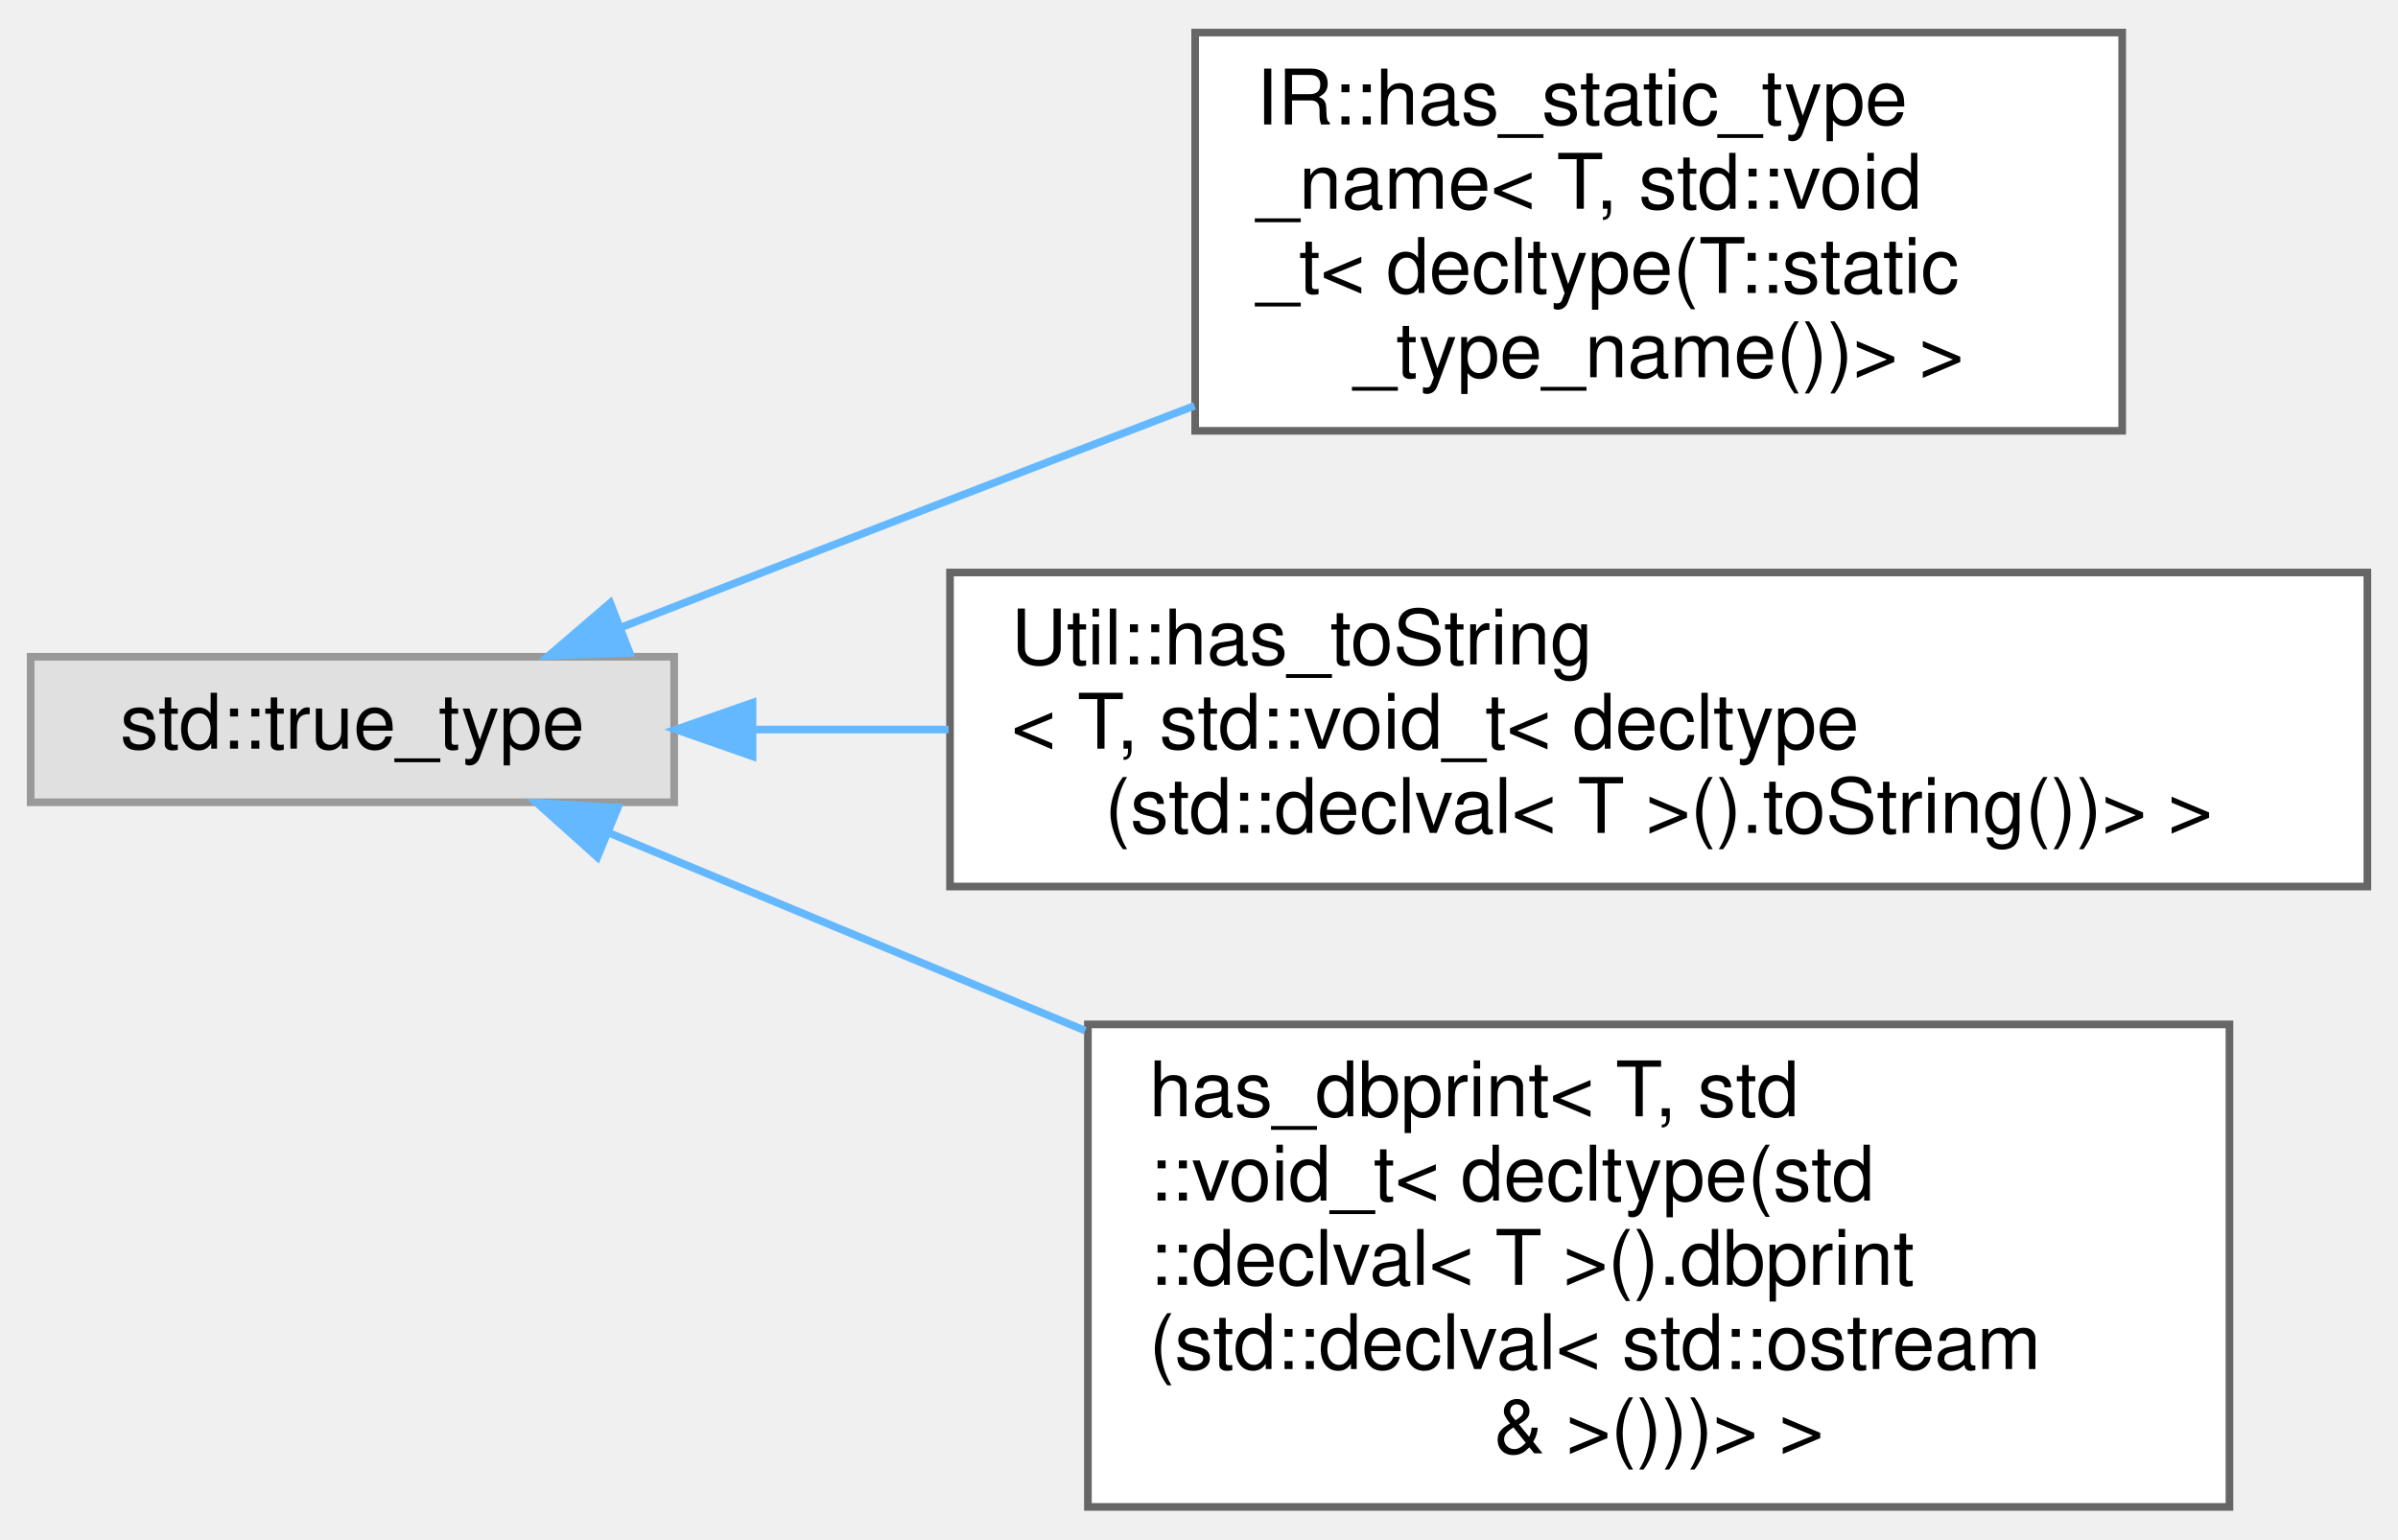
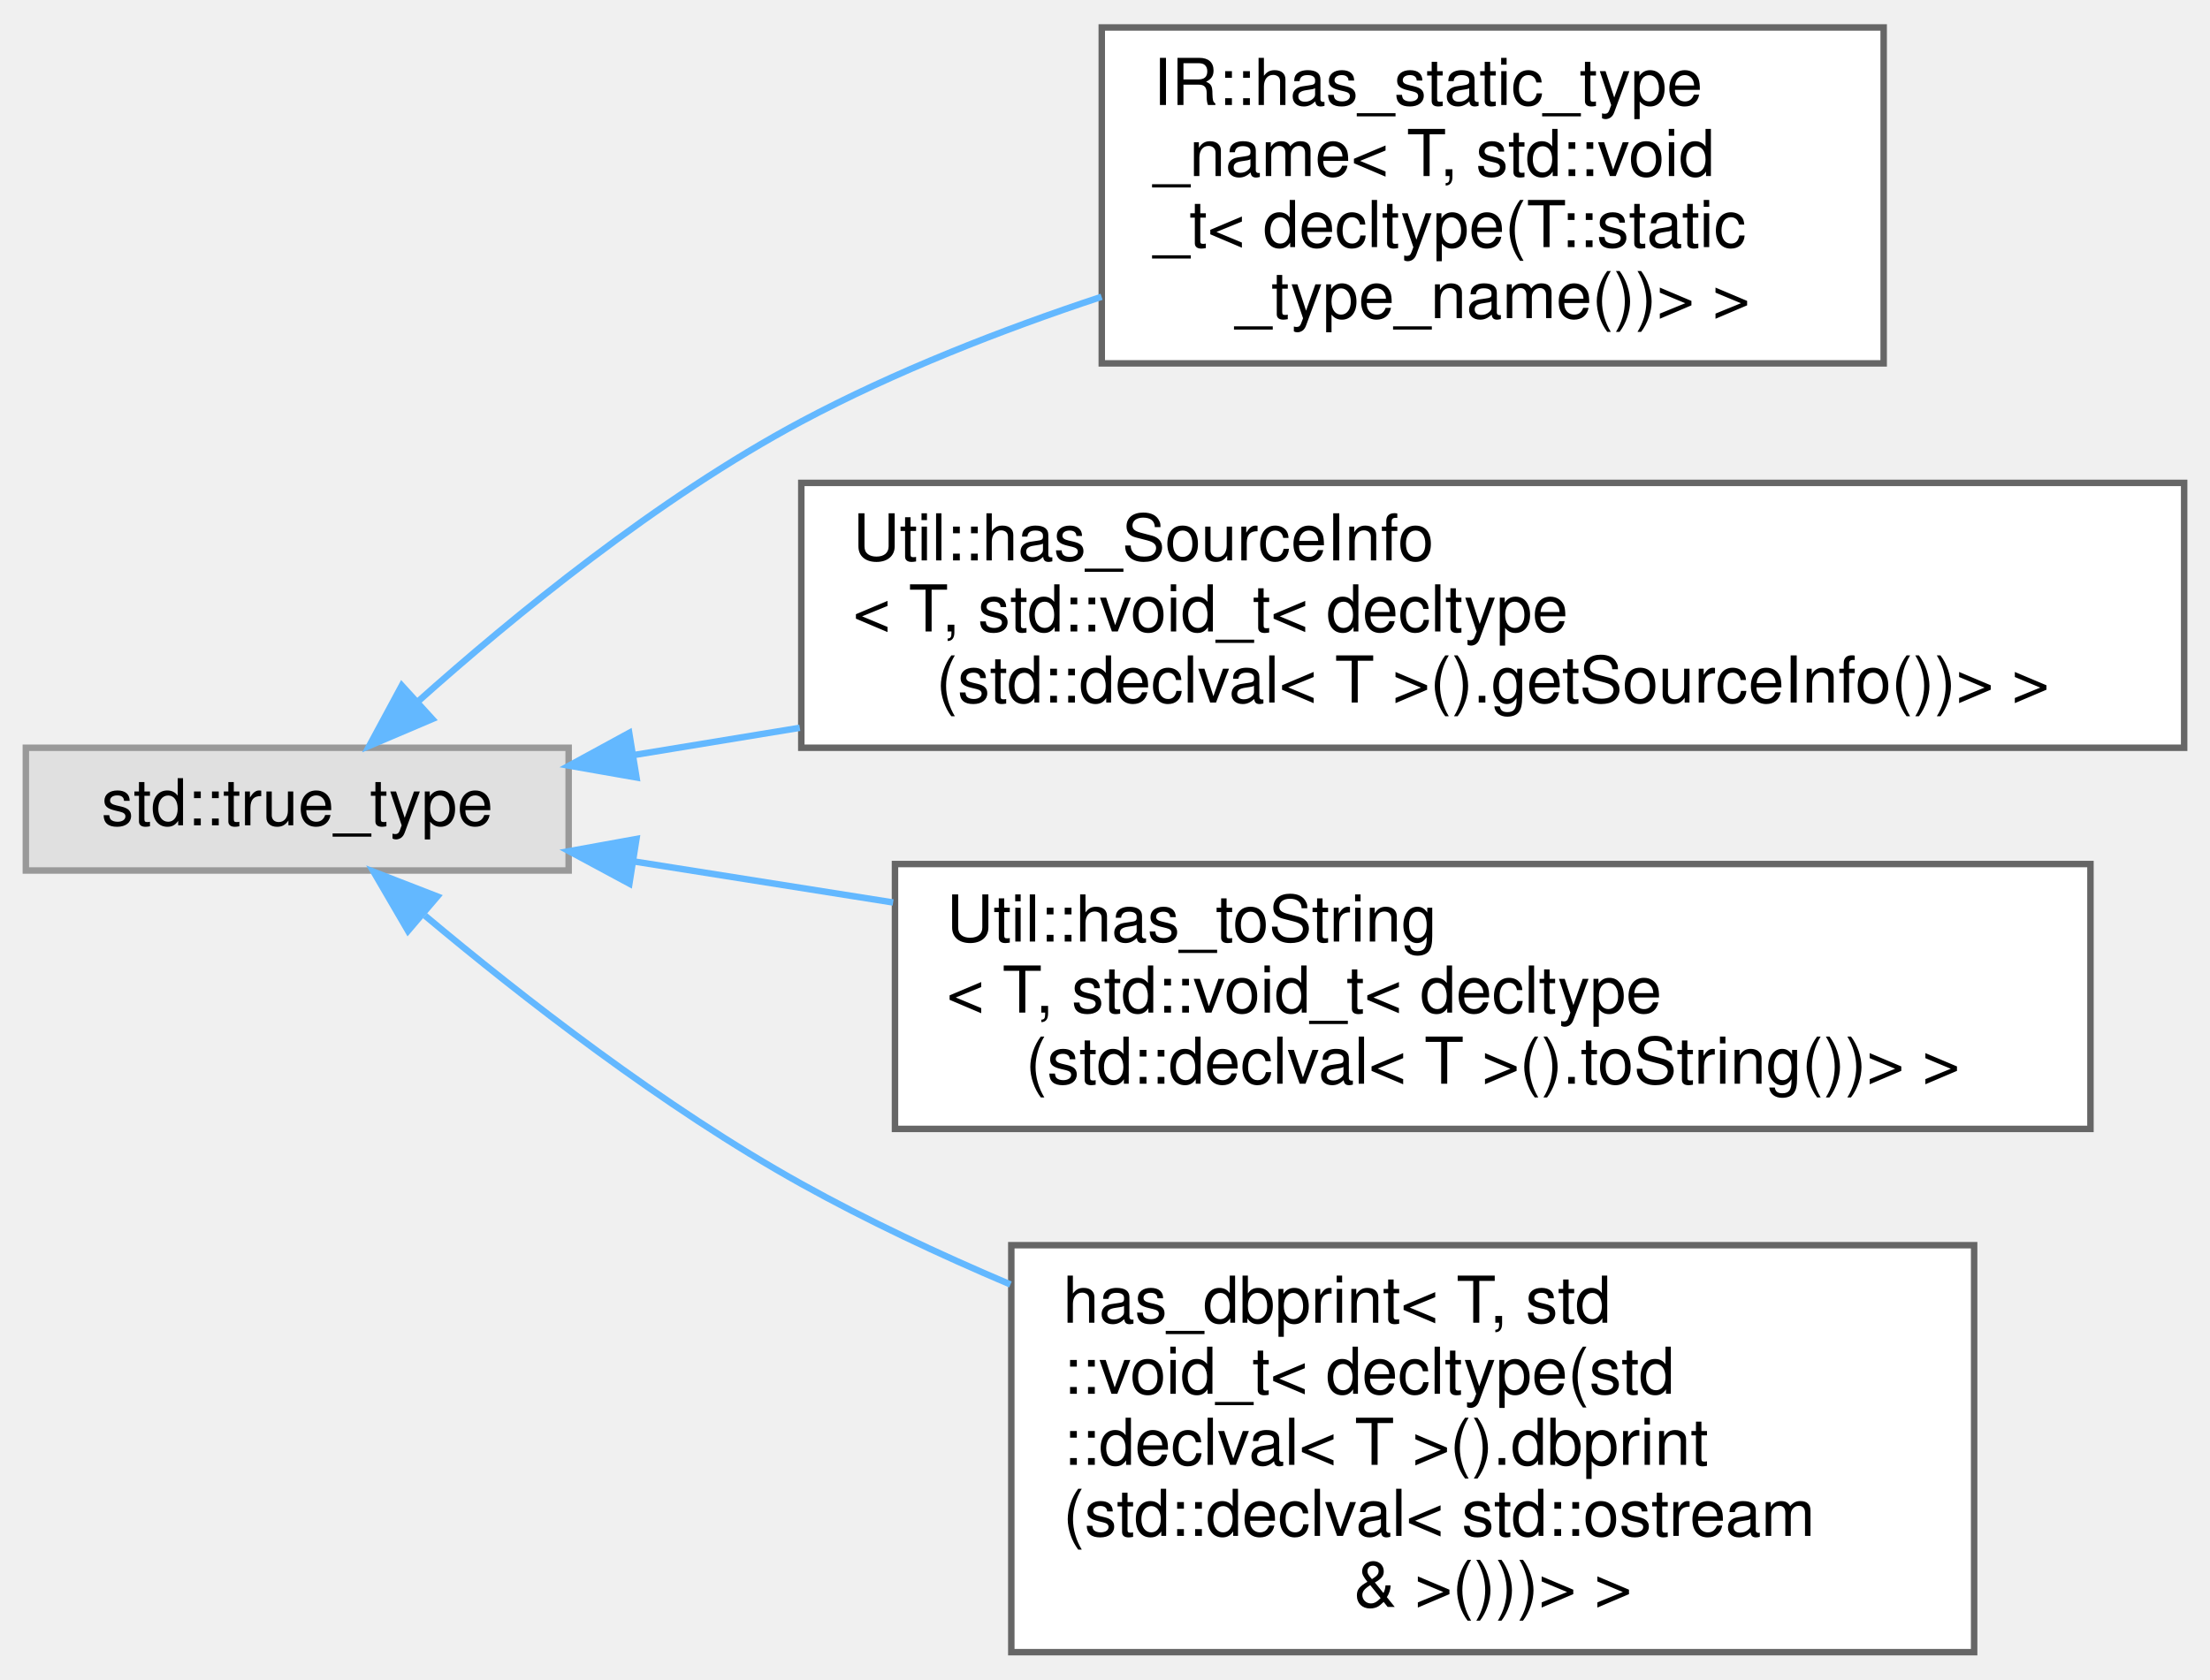
- <svg xmlns="http://www.w3.org/2000/svg" xmlns:xlink="http://www.w3.org/1999/xlink" width="313pt" height="201pt" viewBox="0.00 0.00 313.00 200.50">
-   <g id="graph0" class="graph" transform="scale(1 1) rotate(0) translate(4 196.5)">
+ <svg xmlns="http://www.w3.org/2000/svg" xmlns:xlink="http://www.w3.org/1999/xlink" width="342pt" height="260pt" viewBox="0.00 0.00 342.00 259.50">
+   <g id="graph0" class="graph" transform="scale(1 1) rotate(0) translate(4 255.5)">
    <g id="Node000000" class="node">
      <g id="a_Node000000">
        <a xlink:title=" ">
-           <polygon fill="#e0e0e0" stroke="#999999" points="84,-111 0,-111 0,-92 84,-92 84,-111" />
-           <text text-anchor="middle" x="42" y="-99" font-family="Helvetica,sans-Serif" font-size="10.00">std::true_type</text>
+           <polygon fill="#e0e0e0" stroke="#999999" points="84,-140 0,-140 0,-121 84,-121 84,-140" />
+           <text text-anchor="middle" x="42" y="-128" font-family="Helvetica,sans-Serif" font-size="10.00">std::true_type</text>
        </a>
      </g>
    </g>
    <g id="Node000001" class="node">
      <g id="a_Node000001">
        <a xlink:href="struct_i_r_1_1has__static__type__name_3_01_t_00_01std_1_1void__t_3_01decltype_07_t_1_1static__type__name_07_08_08_4_01_4.html" target="_top" xlink:title=" ">
-           <polygon fill="white" stroke="#666666" points="273,-192.5 152,-192.5 152,-140.5 273,-140.5 273,-192.5" />
-           <text text-anchor="start" x="160" y="-180.5" font-family="Helvetica,sans-Serif" font-size="10.00">IR::has_static_type</text>
-           <text text-anchor="start" x="160" y="-169.5" font-family="Helvetica,sans-Serif" font-size="10.00">_name&lt; T, std::void</text>
-           <text text-anchor="start" x="160" y="-158.5" font-family="Helvetica,sans-Serif" font-size="10.00">_t&lt; decltype(T::static</text>
-           <text text-anchor="middle" x="212.5" y="-147.5" font-family="Helvetica,sans-Serif" font-size="10.00">_type_name())&gt; &gt;</text>
+           <polygon fill="white" stroke="#666666" points="287.5,-251.5 166.5,-251.5 166.5,-199.5 287.5,-199.5 287.5,-251.5" />
+           <text text-anchor="start" x="174.5" y="-239.5" font-family="Helvetica,sans-Serif" font-size="10.00">IR::has_static_type</text>
+           <text text-anchor="start" x="174.5" y="-228.5" font-family="Helvetica,sans-Serif" font-size="10.00">_name&lt; T, std::void</text>
+           <text text-anchor="start" x="174.5" y="-217.5" font-family="Helvetica,sans-Serif" font-size="10.00">_t&lt; decltype(T::static</text>
+           <text text-anchor="middle" x="227" y="-206.5" font-family="Helvetica,sans-Serif" font-size="10.00">_type_name())&gt; &gt;</text>
        </a>
      </g>
    </g>
-     <g id="edge1110_Node000000_Node000001" class="edge">
-       <g id="a_edge1110_Node000000_Node000001">
+     <g id="edge1111_Node000000_Node000001" class="edge">
+       <g id="a_edge1111_Node000000_Node000001">
        <a xlink:title=" ">
-           <path fill="none" stroke="#63b8ff" d="M76.94,-114.78C90.35,-120.01 105.89,-126.05 120,-131.5 130.31,-135.48 141.29,-139.7 151.92,-143.77" />
-           <polygon fill="#63b8ff" stroke="#63b8ff" points="78.19,-111.51 67.61,-111.13 75.65,-118.03 78.19,-111.51" />
+           <path fill="none" stroke="#63b8ff" d="M60.59,-147.08C75.45,-160.36 97.8,-178.65 120,-190.5 134.45,-198.21 150.9,-204.65 166.47,-209.81" />
+           <polygon fill="#63b8ff" stroke="#63b8ff" points="62.9,-144.45 53.15,-140.3 58.18,-149.63 62.9,-144.45" />
        </a>
      </g>
    </g>
    <g id="Node000002" class="node">
      <g id="a_Node000002">
-         <a xlink:href="struct_util_1_1has__to_string_3_01_t_00_01std_1_1void__t_3_01decltype_07std_1_1declval_3_01_t_01db18fd97bde90a9bd53b0bfce41e6e9b.html" target="_top" xlink:title=" ">
-           <polygon fill="white" stroke="#666666" points="305,-122 120,-122 120,-81 305,-81 305,-122" />
-           <text text-anchor="start" x="128" y="-110" font-family="Helvetica,sans-Serif" font-size="10.00">Util::has_toString</text>
-           <text text-anchor="start" x="128" y="-99" font-family="Helvetica,sans-Serif" font-size="10.00">&lt; T, std::void_t&lt; decltype</text>
-           <text text-anchor="middle" x="212.5" y="-88" font-family="Helvetica,sans-Serif" font-size="10.00">(std::declval&lt; T &gt;().toString())&gt; &gt;</text>
+         <a xlink:href="struct_util_1_1has___source_info_3_01_t_00_01std_1_1void__t_3_01decltype_07std_1_1declval_3_01_tca7b1f9663a78a5476838ff7466d2519.html" target="_top" xlink:title=" ">
+           <polygon fill="white" stroke="#666666" points="334,-181 120,-181 120,-140 334,-140 334,-181" />
+           <text text-anchor="start" x="128" y="-169" font-family="Helvetica,sans-Serif" font-size="10.00">Util::has_SourceInfo</text>
+           <text text-anchor="start" x="128" y="-158" font-family="Helvetica,sans-Serif" font-size="10.00">&lt; T, std::void_t&lt; decltype</text>
+           <text text-anchor="middle" x="227" y="-147" font-family="Helvetica,sans-Serif" font-size="10.00">(std::declval&lt; T &gt;().getSourceInfo())&gt; &gt;</text>
        </a>
      </g>
    </g>
-     <g id="edge1111_Node000000_Node000002" class="edge">
-       <g id="a_edge1111_Node000000_Node000002">
+     <g id="edge1112_Node000000_Node000002" class="edge">
+       <g id="a_edge1112_Node000000_Node000002">
        <a xlink:title=" ">
-           <path fill="none" stroke="#63b8ff" d="M94.26,-101.5C102.41,-101.5 111.06,-101.5 119.81,-101.5" />
-           <polygon fill="#63b8ff" stroke="#63b8ff" points="94.22,-98 84.22,-101.5 94.22,-105 94.22,-98" />
+           <path fill="none" stroke="#63b8ff" d="M94.07,-138.87C102.22,-140.21 110.9,-141.63 119.77,-143.09" />
+           <polygon fill="#63b8ff" stroke="#63b8ff" points="94.5,-135.4 84.07,-137.23 93.37,-142.3 94.5,-135.4" />
        </a>
      </g>
    </g>
    <g id="Node000003" class="node">
      <g id="a_Node000003">
-         <a xlink:href="structhas__dbprint_3_01_t_00_01std_1_1void__t_3_01decltype_07std_1_1declval_3_01_t_01_4_07_08_8d058dfba8a3a311378325dce114a1ecb1.html" target="_top" xlink:title=" ">
-           <polygon fill="white" stroke="#666666" points="287,-63 138,-63 138,0 287,0 287,-63" />
-           <text text-anchor="start" x="146" y="-51" font-family="Helvetica,sans-Serif" font-size="10.00">has_dbprint&lt; T, std</text>
-           <text text-anchor="start" x="146" y="-40" font-family="Helvetica,sans-Serif" font-size="10.00">::void_t&lt; decltype(std</text>
-           <text text-anchor="start" x="146" y="-29" font-family="Helvetica,sans-Serif" font-size="10.00">::declval&lt; T &gt;().dbprint</text>
-           <text text-anchor="start" x="146" y="-18" font-family="Helvetica,sans-Serif" font-size="10.00">(std::declval&lt; std::ostream</text>
-           <text text-anchor="middle" x="212.5" y="-7" font-family="Helvetica,sans-Serif" font-size="10.00"> &amp; &gt;()))&gt; &gt;</text>
+         <a xlink:href="struct_util_1_1has__to_string_3_01_t_00_01std_1_1void__t_3_01decltype_07std_1_1declval_3_01_t_01db18fd97bde90a9bd53b0bfce41e6e9b.html" target="_top" xlink:title=" ">
+           <polygon fill="white" stroke="#666666" points="319.5,-122 134.5,-122 134.5,-81 319.5,-81 319.5,-122" />
+           <text text-anchor="start" x="142.5" y="-110" font-family="Helvetica,sans-Serif" font-size="10.00">Util::has_toString</text>
+           <text text-anchor="start" x="142.5" y="-99" font-family="Helvetica,sans-Serif" font-size="10.00">&lt; T, std::void_t&lt; decltype</text>
+           <text text-anchor="middle" x="227" y="-88" font-family="Helvetica,sans-Serif" font-size="10.00">(std::declval&lt; T &gt;().toString())&gt; &gt;</text>
        </a>
      </g>
    </g>
-     <g id="edge1112_Node000000_Node000003" class="edge">
-       <g id="a_edge1112_Node000000_Node000003">
+     <g id="edge1113_Node000000_Node000003" class="edge">
+       <g id="a_edge1113_Node000000_Node000003">
        <a xlink:title=" ">
-           <path fill="none" stroke="#63b8ff" d="M75.37,-88.05C93.1,-80.69 115.85,-71.24 137.65,-62.18" />
-           <polygon fill="#63b8ff" stroke="#63b8ff" points="73.97,-84.84 66.08,-91.91 76.65,-91.31 73.97,-84.84" />
+           <path fill="none" stroke="#63b8ff" d="M94.24,-122.38C106.73,-120.4 120.46,-118.22 134.21,-116.05" />
+           <polygon fill="#63b8ff" stroke="#63b8ff" points="93.4,-118.97 84.07,-123.99 94.49,-125.88 93.4,-118.97" />
+         </a>
+       </g>
+     </g>
+     <g id="Node000004" class="node">
+       <g id="a_Node000004">
+         <a xlink:href="structhas__dbprint_3_01_t_00_01std_1_1void__t_3_01decltype_07std_1_1declval_3_01_t_01_4_07_08_8d058dfba8a3a311378325dce114a1ecb1.html" target="_top" xlink:title=" ">
+           <polygon fill="white" stroke="#666666" points="301.5,-63 152.5,-63 152.5,0 301.5,0 301.5,-63" />
+           <text text-anchor="start" x="160.5" y="-51" font-family="Helvetica,sans-Serif" font-size="10.00">has_dbprint&lt; T, std</text>
+           <text text-anchor="start" x="160.5" y="-40" font-family="Helvetica,sans-Serif" font-size="10.00">::void_t&lt; decltype(std</text>
+           <text text-anchor="start" x="160.5" y="-29" font-family="Helvetica,sans-Serif" font-size="10.00">::declval&lt; T &gt;().dbprint</text>
+           <text text-anchor="start" x="160.5" y="-18" font-family="Helvetica,sans-Serif" font-size="10.00">(std::declval&lt; std::ostream</text>
+           <text text-anchor="middle" x="227" y="-7" font-family="Helvetica,sans-Serif" font-size="10.00"> &amp; &gt;()))&gt; &gt;</text>
+         </a>
+       </g>
+     </g>
+     <g id="edge1114_Node000000_Node000004" class="edge">
+       <g id="a_edge1114_Node000000_Node000004">
+         <a xlink:title=" ">
+           <path fill="none" stroke="#63b8ff" d="M61.77,-114.01C76.77,-101.44 98.72,-84.33 120,-72.5 130.18,-66.84 141.29,-61.62 152.37,-56.92" />
+           <polygon fill="#63b8ff" stroke="#63b8ff" points="59.14,-111.66 53.81,-120.81 63.68,-116.98 59.14,-111.66" />
        </a>
      </g>
    </g>
  </g>
</svg>
